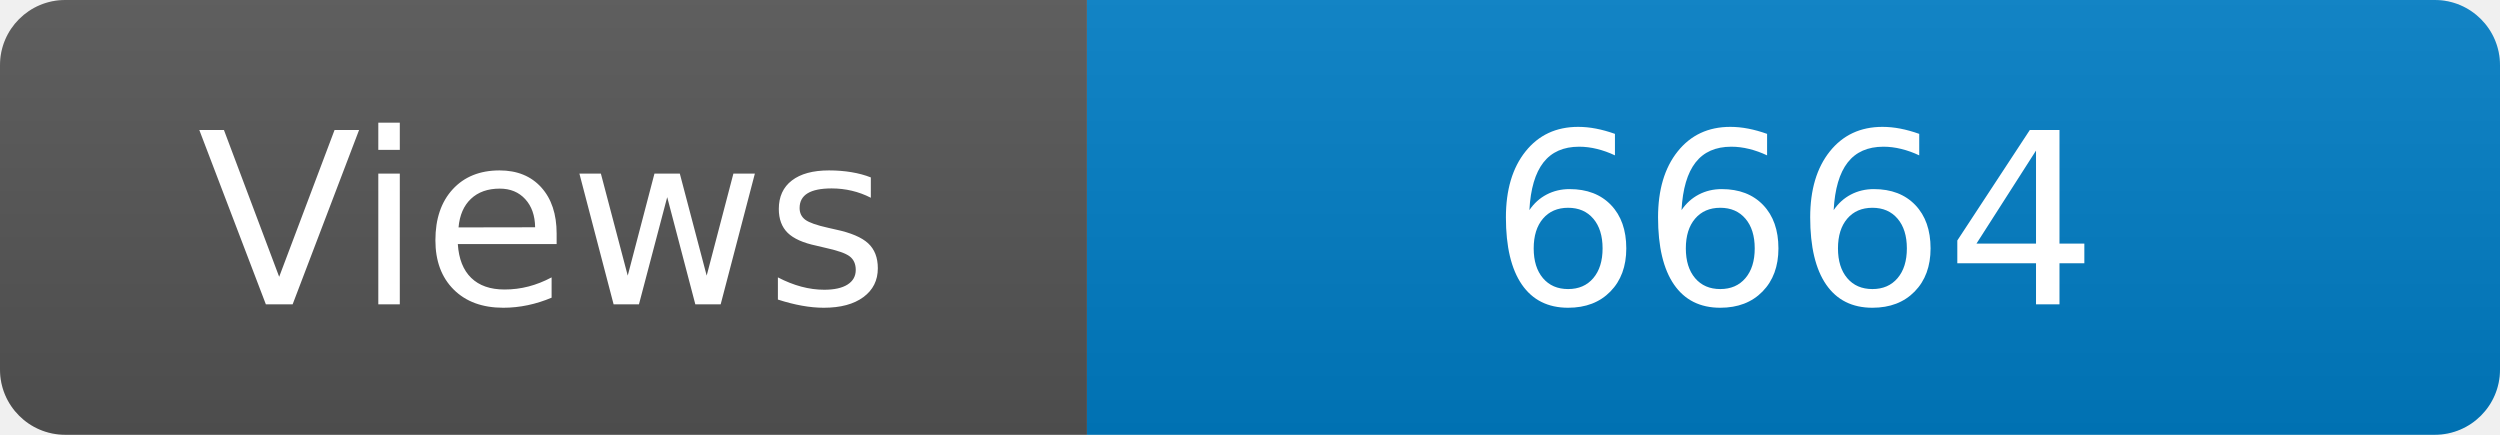
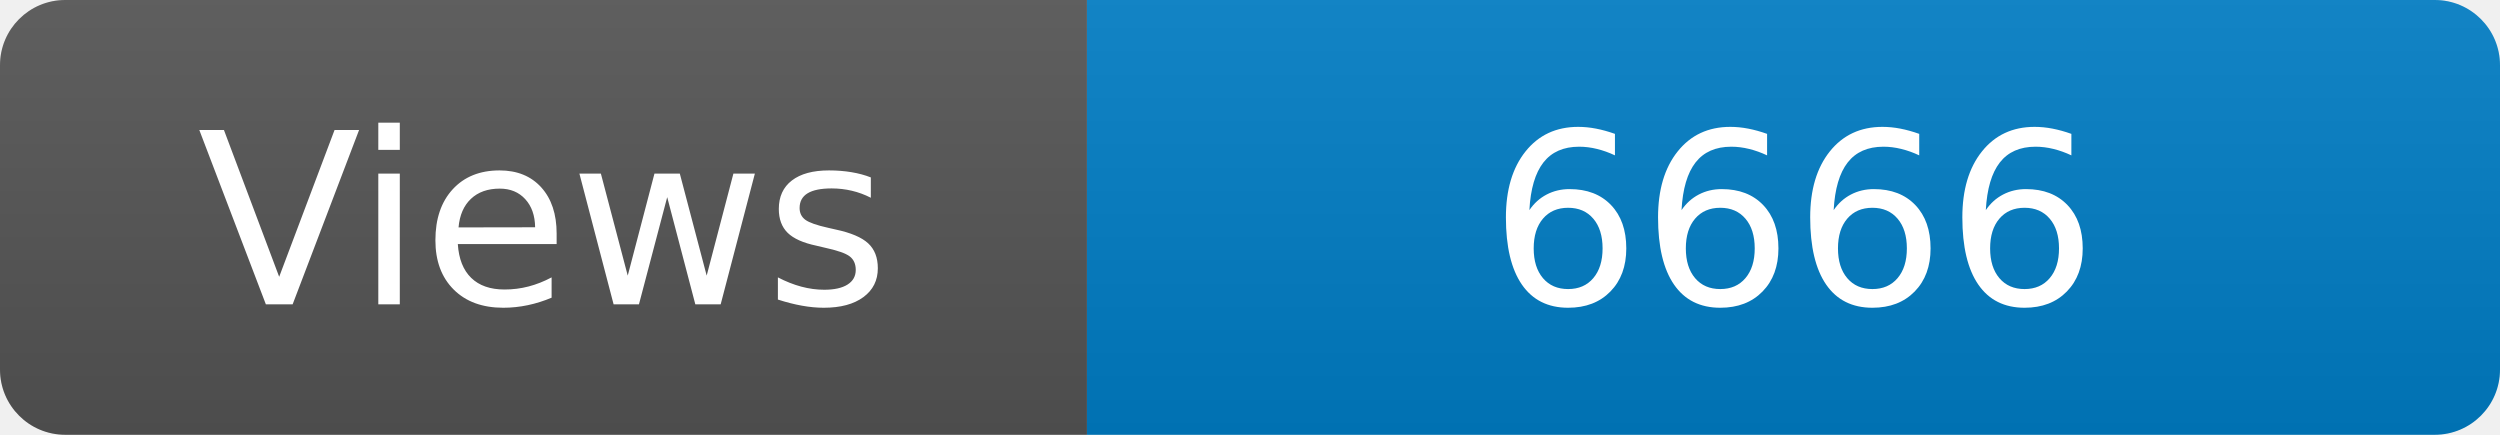
<svg xmlns="http://www.w3.org/2000/svg" width="115" height="20" role="img" aria-label="Maintained?: yes">
  <linearGradient id="s" x2="0" y2="100%">
    <stop offset="0" stop-color="#bbb" stop-opacity=".1" />
    <stop offset="1" stop-opacity=".1" />
  </linearGradient>
  <clipPath id="r">
    <rect width="115" height="20" rx="3" fill="#fff" />
  </clipPath>
  <g clip-path="url(#r)">
    <rect width="50" height="20" fill="#555" />
    <rect x="50" width="160" height="20" fill="#007ec6" />
    <rect width="115" height="20" fill="url(#s)" />
  </g>
  <g fill="#fff" text-anchor="middle" font-family="Verdana,Geneva,DejaVu Sans,sans-serif" font-size="110">
    <text x="250" y="140" transform="scale(.1)" fill="#fff">Views</text>
-     <text x="825" y="140" transform="scale(.1)" fill="#fff">6664</text>
+     <text x="825" y="140" transform="scale(.1)" fill="#fff">6666</text>
  </g>
</svg>
